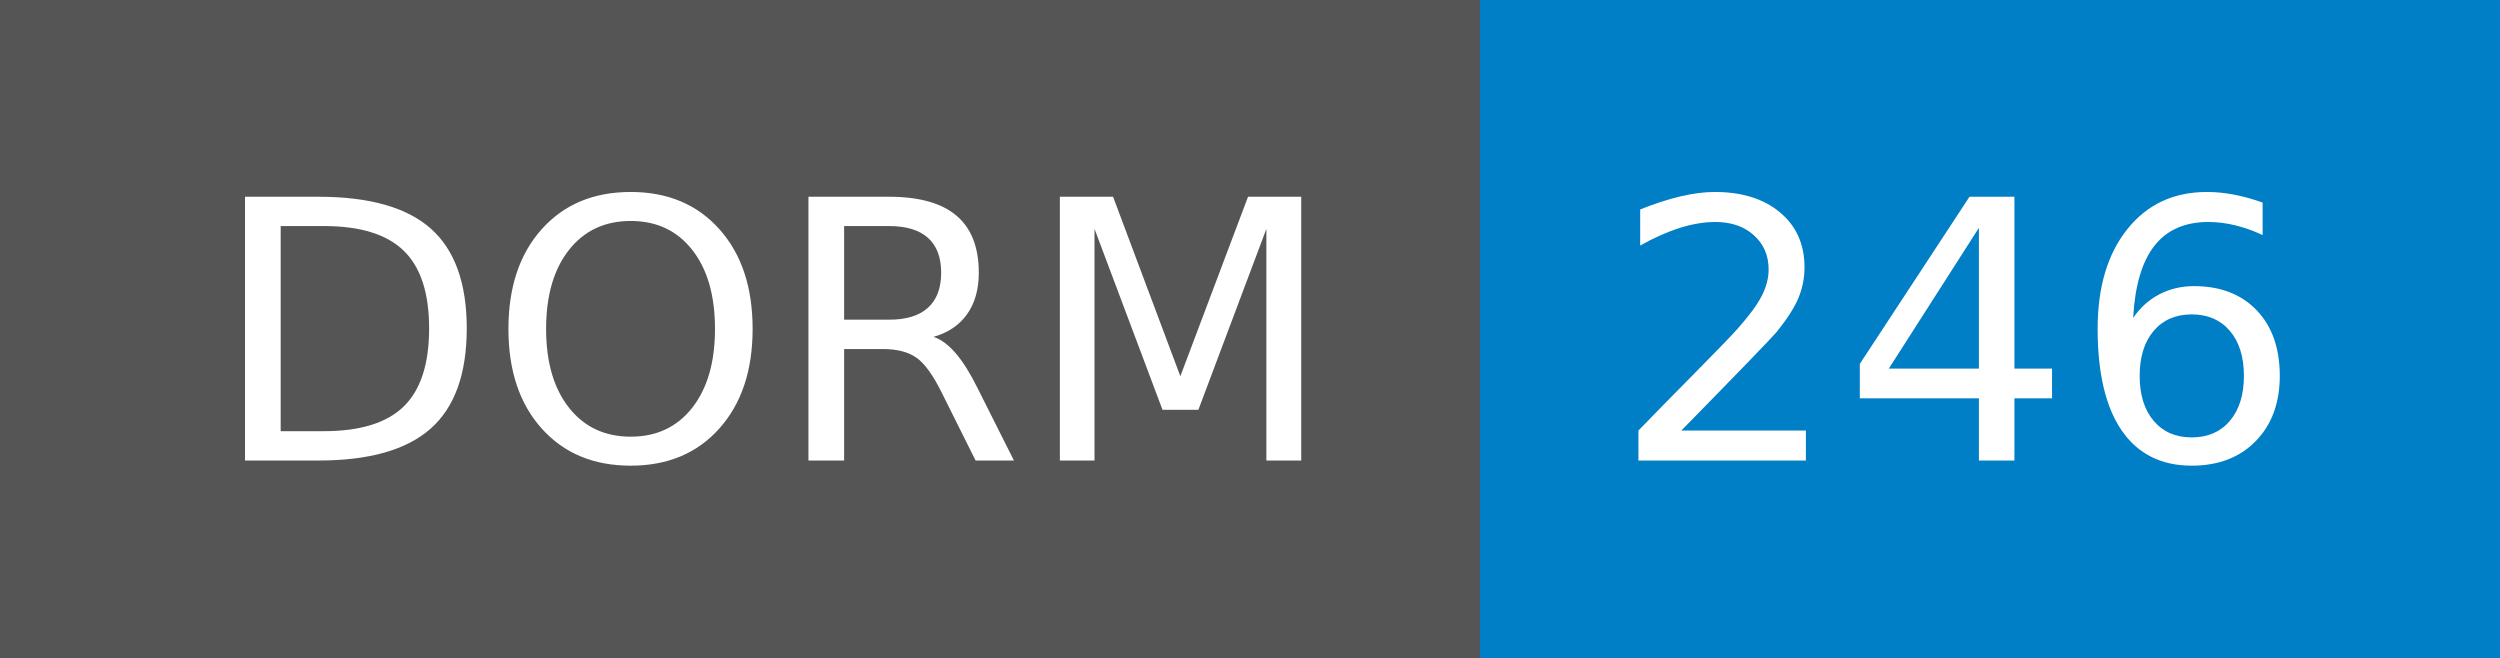
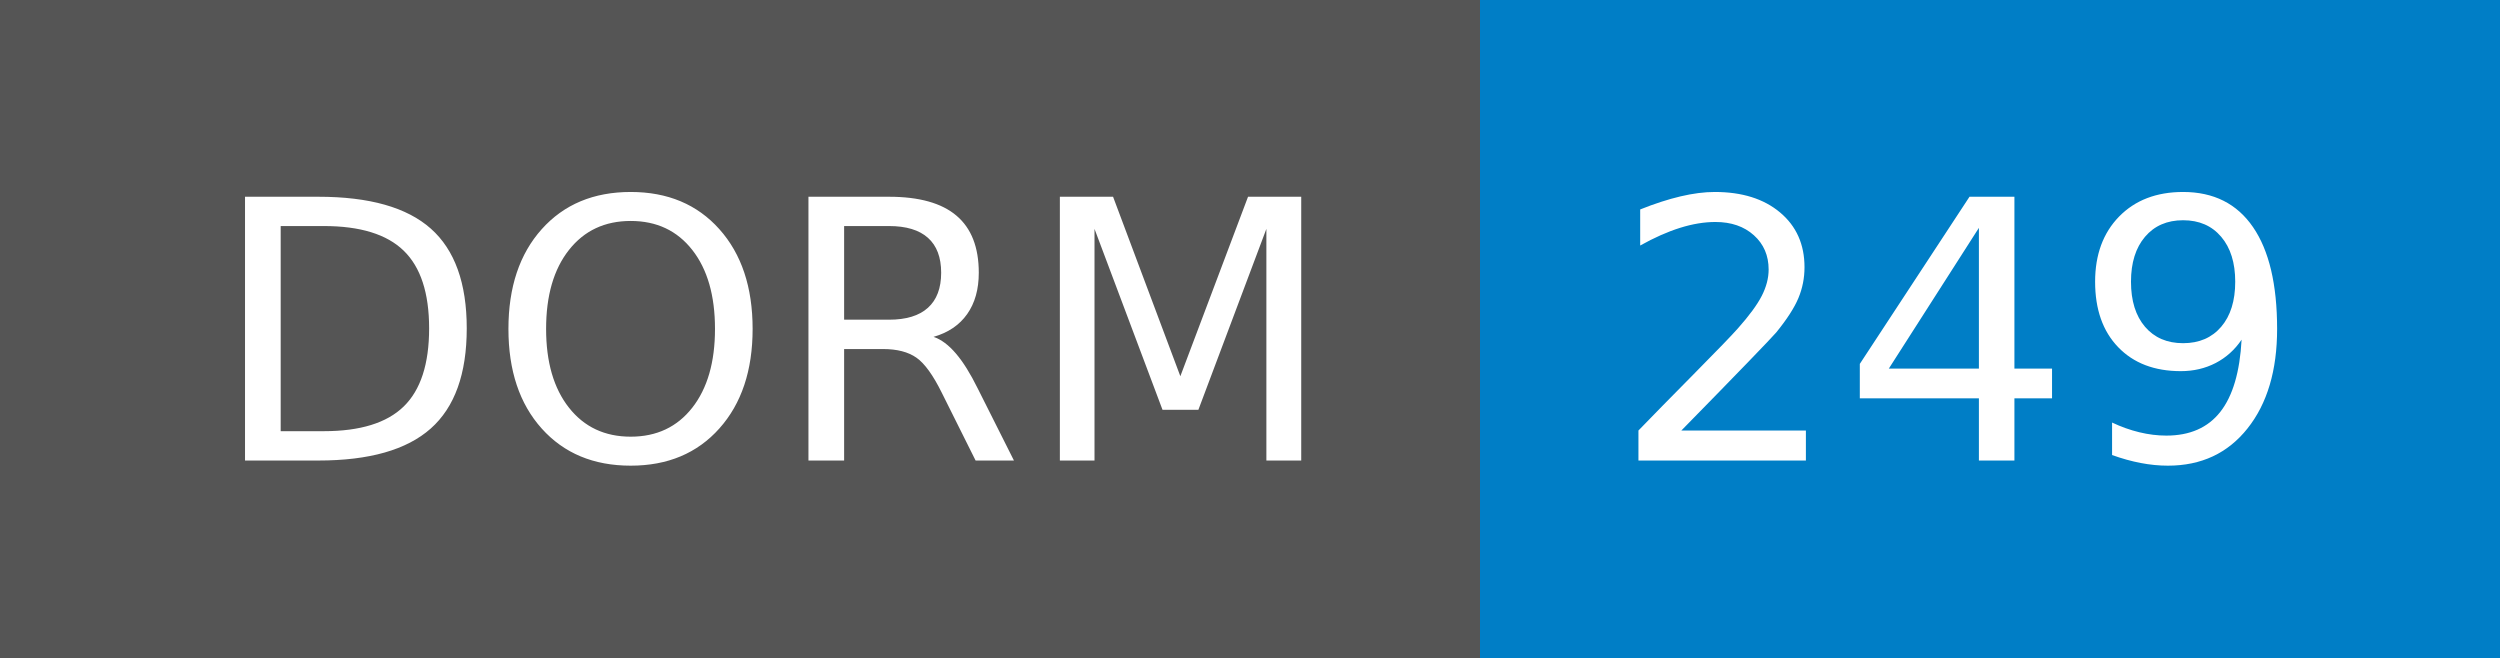
- <svg xmlns="http://www.w3.org/2000/svg" width="76" height="20" role="img" aria-label="DORM: 246">
+ <svg xmlns="http://www.w3.org/2000/svg" width="76" height="20" role="img" aria-label="DORM: 249">
  <g shape-rendering="crispEdges">
    <rect width="45" height="20" fill="#555" />
    <rect x="45" width="31" height="20" fill="#007ec6" />
  </g>
  <g fill="#fff" text-anchor="middle" font-family="Verdana,Geneva,DejaVu Sans,sans-serif" text-rendering="geometricPrecision" font-size="110">
    <text x="235" y="140" transform="scale(.1)" fill="#fff" textLength="350">DORM</text>
-     <text x="595" y="140" transform="scale(.1)" fill="#fff" textLength="210">246</text>
+     <text x="595" y="140" transform="scale(.1)" fill="#fff" textLength="210">249</text>
  </g>
</svg>
